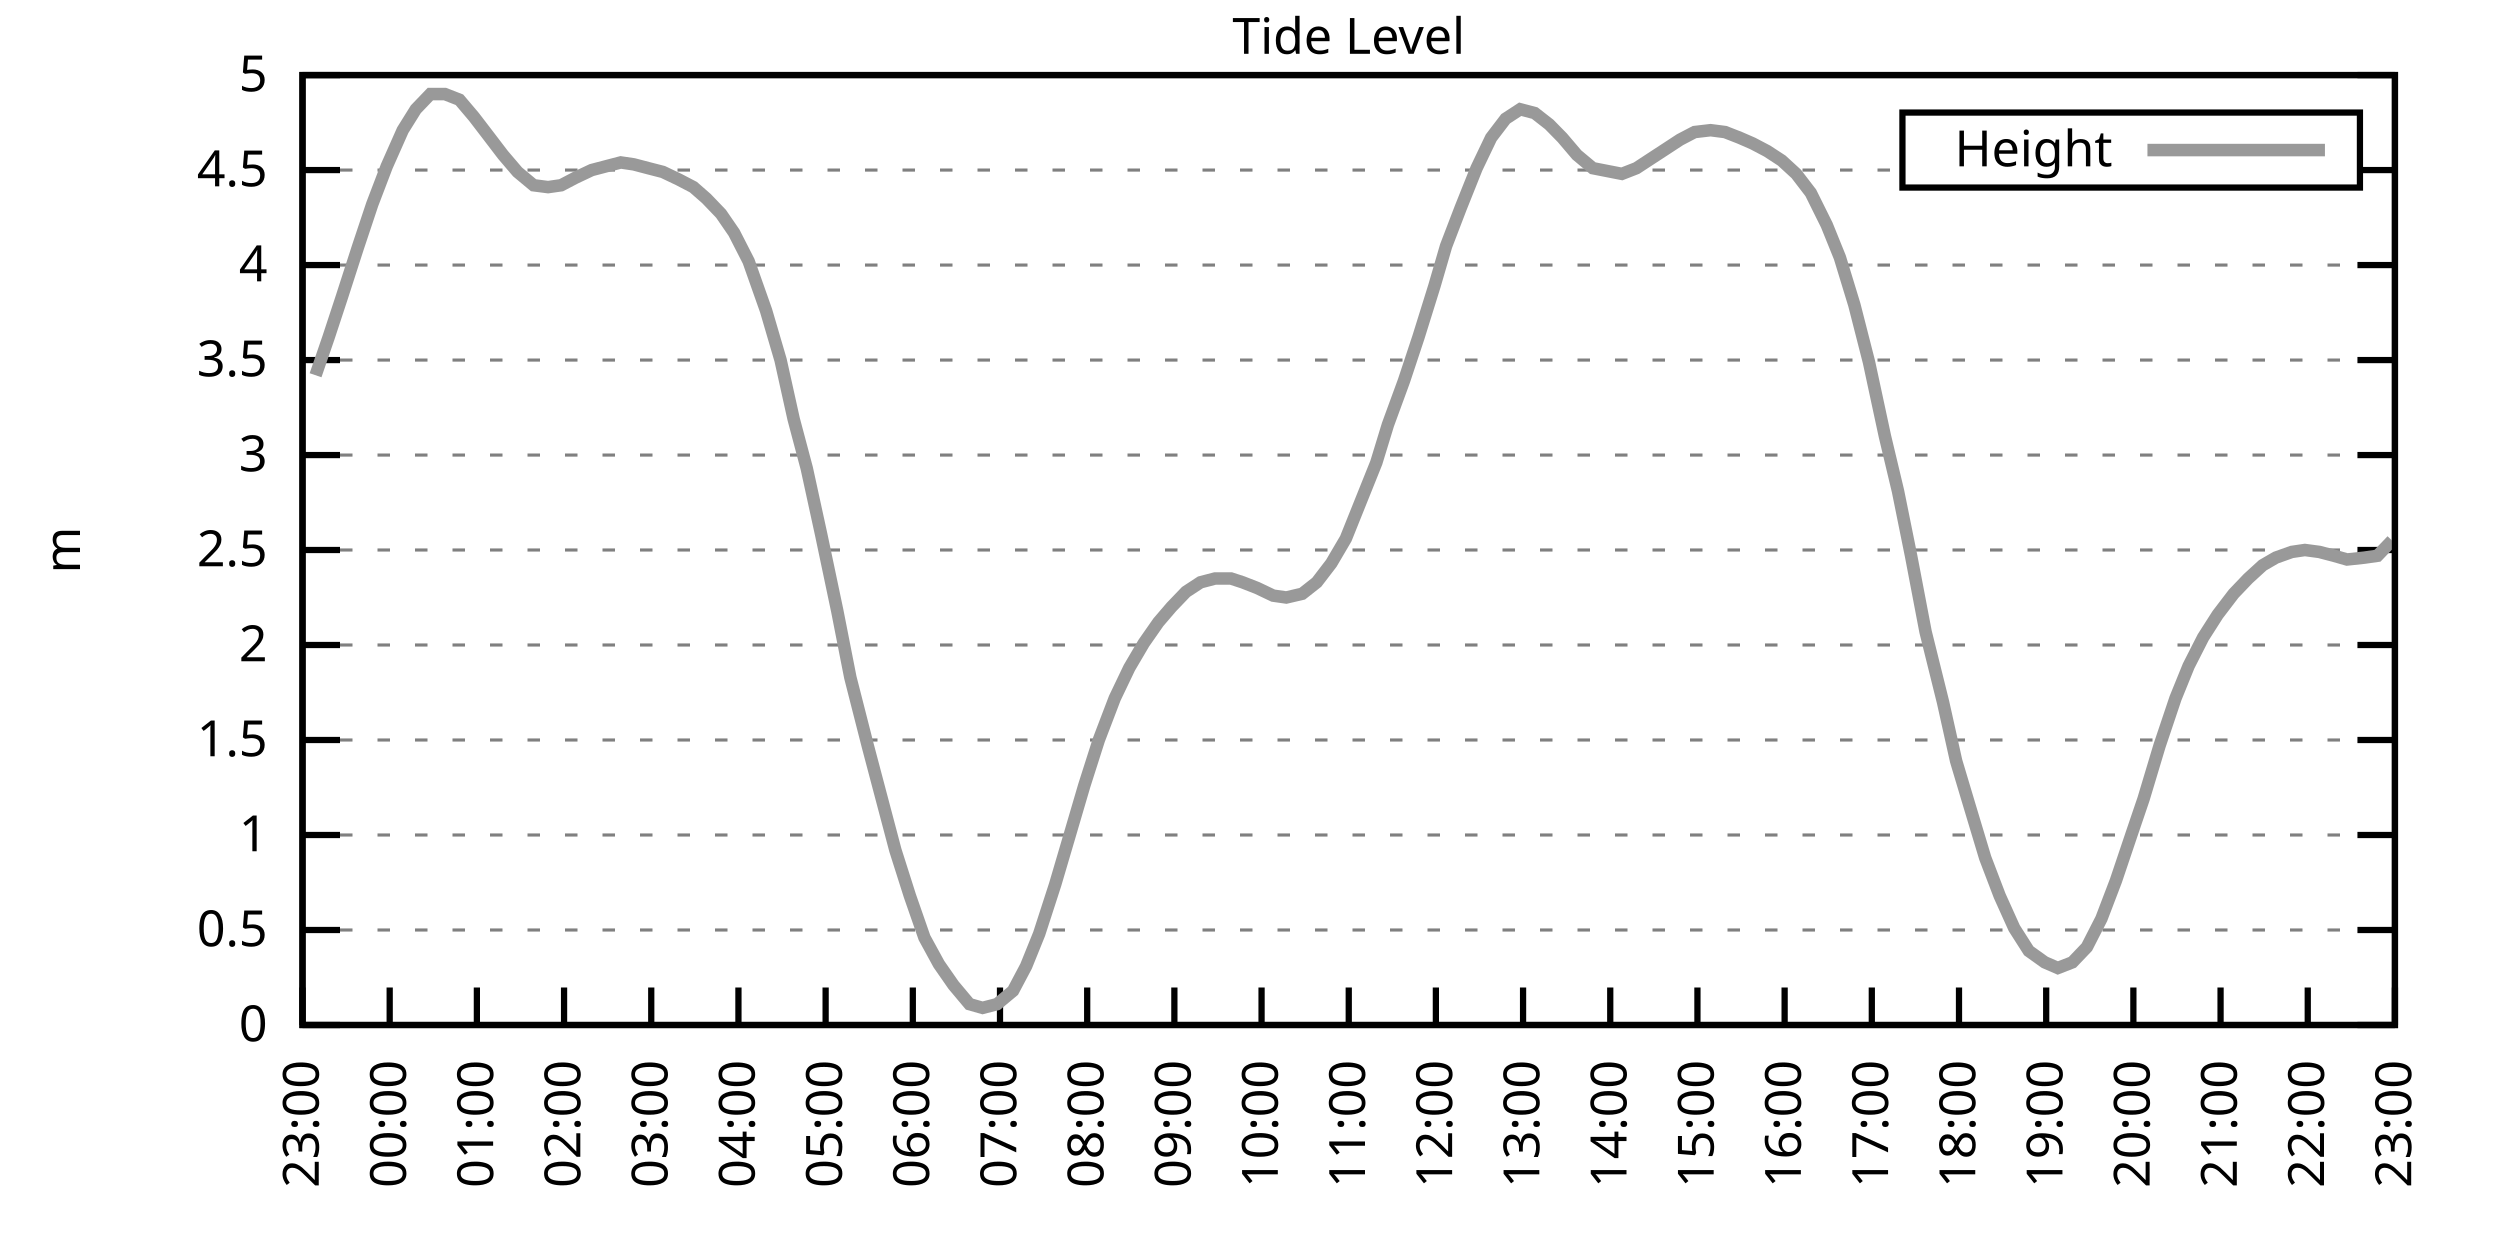
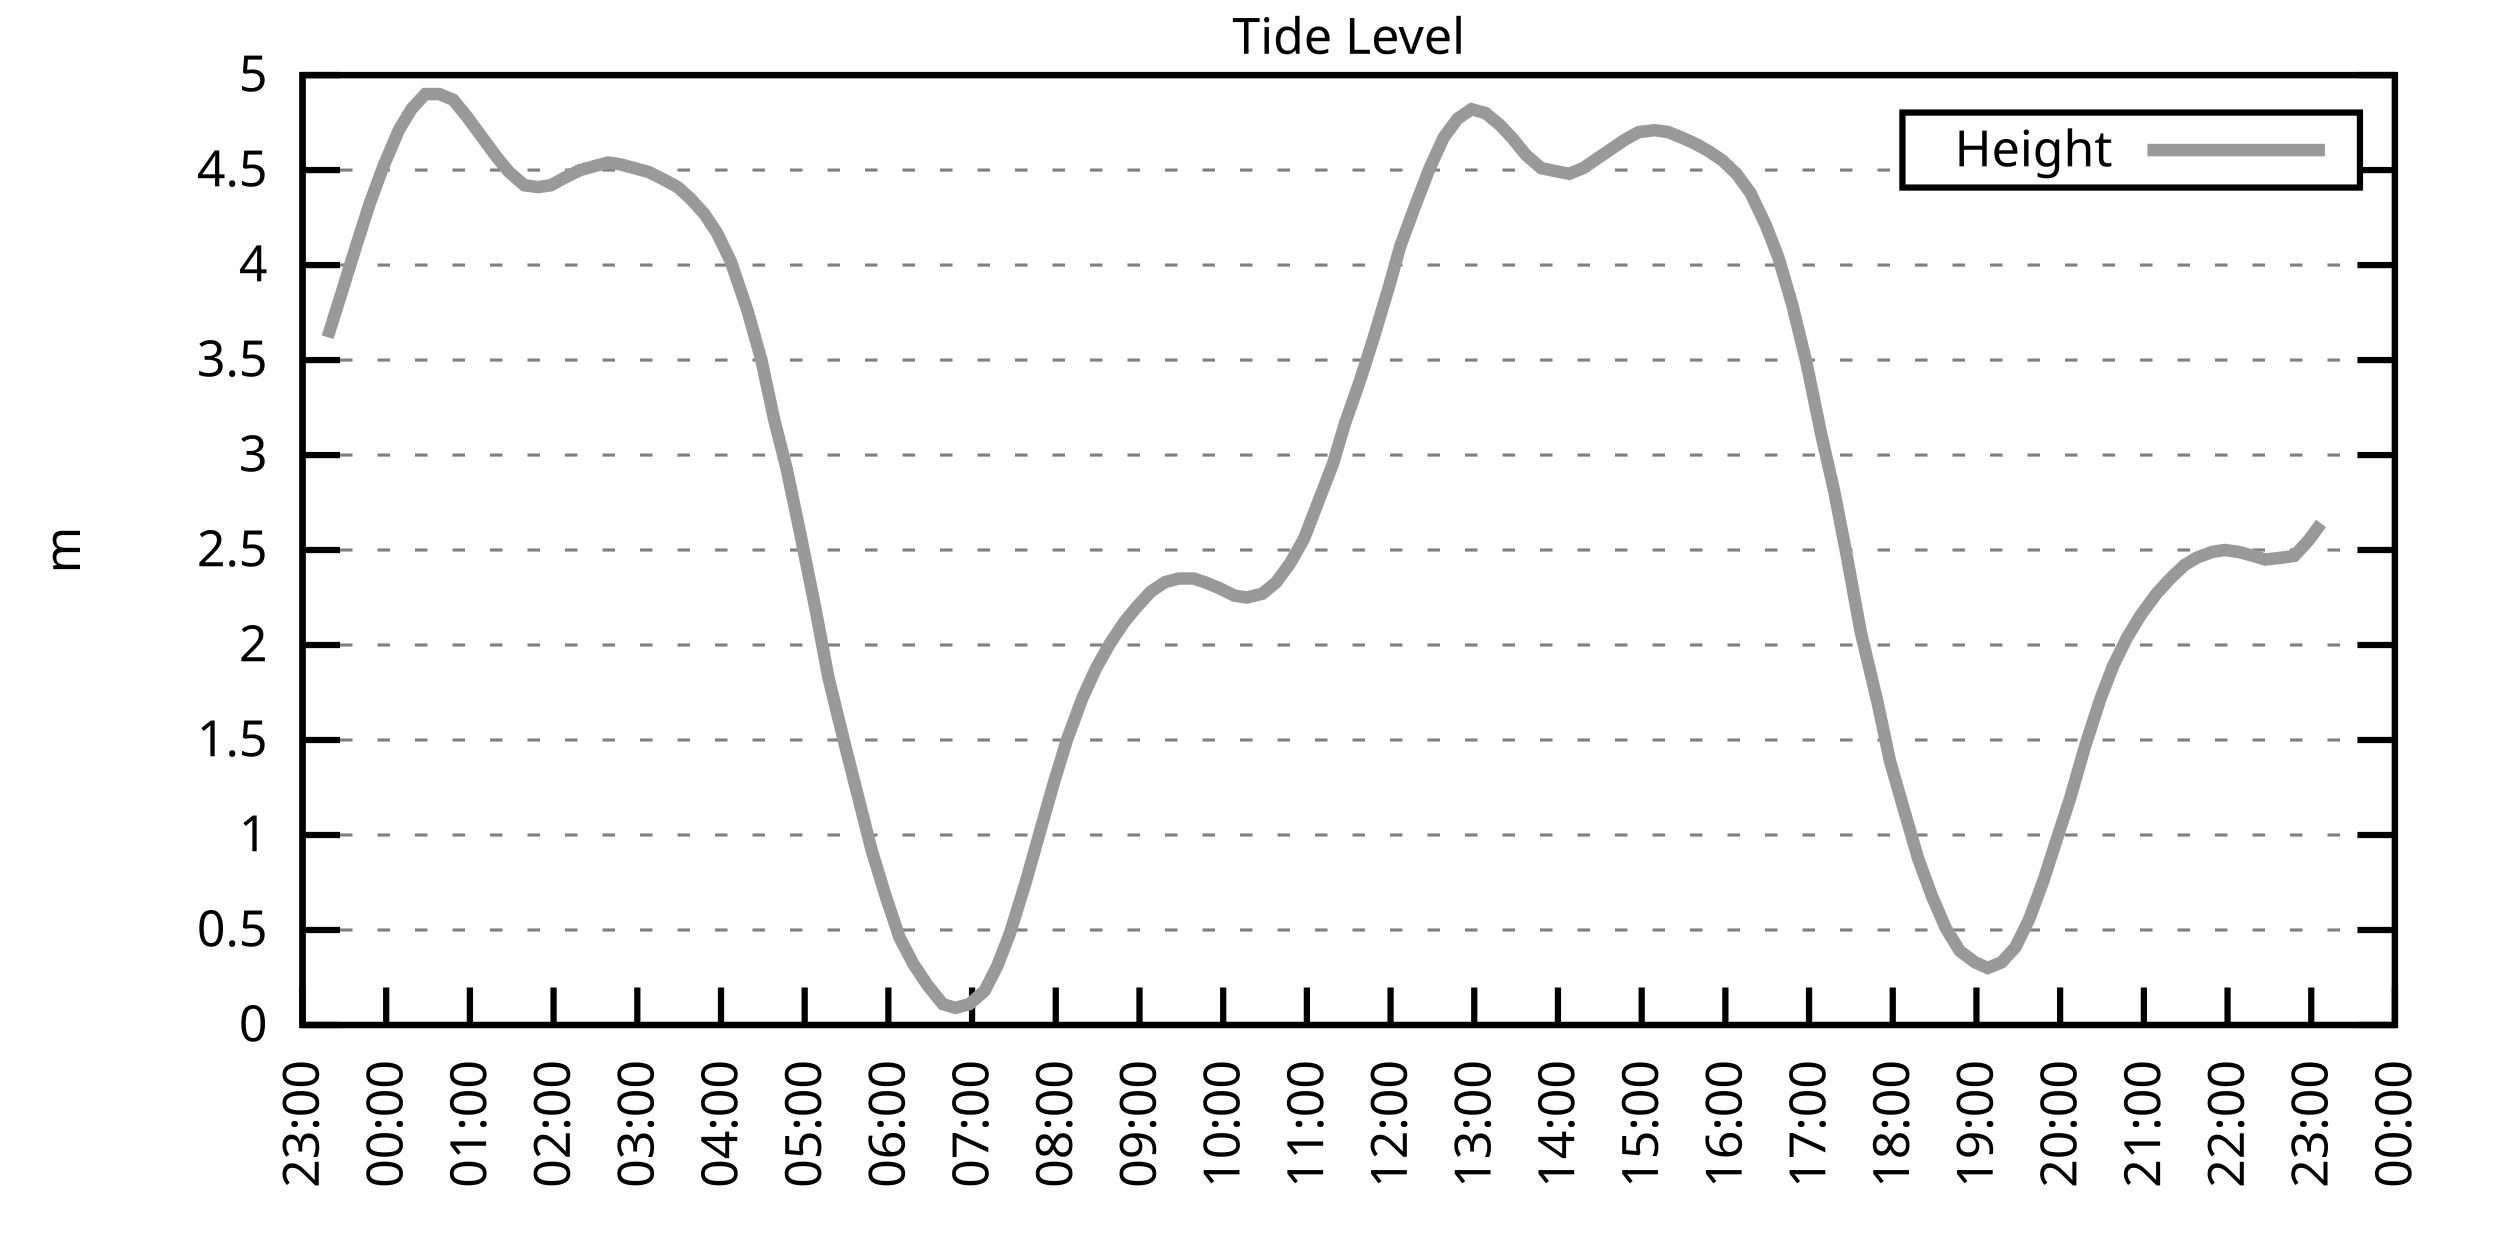
<svg xmlns="http://www.w3.org/2000/svg" xmlns:xlink="http://www.w3.org/1999/xlink" width="400" height="200" viewBox="0 0 400 200">
  <g id="gnuplot_canvas">
    <rect x="0" y="0" width="400" height="200" fill="none" />
    <defs>
      <circle id="gpDot" r="0.5" stroke-width="0.5" stroke="currentColor" />
      <path id="gpPt0" stroke-width="0.333" stroke="currentColor" d="M-1,0 h2 M0,-1 v2" />
      <path id="gpPt1" stroke-width="0.333" stroke="currentColor" d="M-1,-1 L1,1 M1,-1 L-1,1" />
      <path id="gpPt2" stroke-width="0.333" stroke="currentColor" d="M-1,0 L1,0 M0,-1 L0,1 M-1,-1 L1,1 M-1,1 L1,-1" />
      <rect id="gpPt3" stroke-width="0.333" stroke="currentColor" x="-1" y="-1" width="2" height="2" />
      <rect id="gpPt4" stroke-width="0.333" stroke="currentColor" fill="currentColor" x="-1" y="-1" width="2" height="2" />
      <circle id="gpPt5" stroke-width="0.333" stroke="currentColor" cx="0" cy="0" r="1" />
      <use xlink:href="#gpPt5" id="gpPt6" fill="currentColor" stroke="none" />
      <path id="gpPt7" stroke-width="0.333" stroke="currentColor" d="M0,-1.33 L-1.33,0.67 L1.33,0.67 z" />
      <use xlink:href="#gpPt7" id="gpPt8" fill="currentColor" stroke="none" />
      <use xlink:href="#gpPt7" id="gpPt9" stroke="currentColor" transform="rotate(180)" />
      <use xlink:href="#gpPt9" id="gpPt10" fill="currentColor" stroke="none" />
      <use xlink:href="#gpPt3" id="gpPt11" stroke="currentColor" transform="rotate(45)" />
      <use xlink:href="#gpPt11" id="gpPt12" fill="currentColor" stroke="none" />
      <path id="gpPt13" stroke-width="0.333" stroke="currentColor" d="M0,1.330 L1.265,0.411 L0.782,-1.067 L-0.782,-1.076 L-1.265,0.411 z" />
      <use xlink:href="#gpPt13" id="gpPt14" fill="currentColor" stroke="none" />
      <filter id="textbox" filterUnits="objectBoundingBox" x="0" y="0" height="1" width="1">
        <feFlood flood-color="white" flood-opacity="1" result="bgnd" />
        <feComposite in="SourceGraphic" in2="bgnd" operator="atop" />
      </filter>
      <filter id="greybox" filterUnits="objectBoundingBox" x="0" y="0" height="1" width="1">
        <feFlood flood-color="lightgrey" flood-opacity="1" result="grey" />
        <feComposite in="SourceGraphic" in2="grey" operator="atop" />
      </filter>
    </defs>
    <g fill="none" color="white" stroke="currentColor" stroke-width="1.00" stroke-linecap="butt" stroke-linejoin="miter">
</g>
    <g fill="none" color="black" stroke="currentColor" stroke-width="1.00" stroke-linecap="butt" stroke-linejoin="miter">
      <g stroke="none" shape-rendering="crispEdges">
        <polygon fill="rgb(255, 255, 255)" points="48.40,164.00 383.18,164.00 383.18,12.02 48.40,12.02 " />
      </g>
    </g>
    <g fill="none" color="black" stroke="currentColor" stroke-width="1.00" stroke-linecap="butt" stroke-linejoin="miter">
</g>
    <g fill="none" color="black" stroke="black" stroke-width="0.50" stroke-linecap="butt" stroke-linejoin="miter">
</g>
    <g fill="none" color="gray" stroke="currentColor" stroke-width="0.50" stroke-linecap="butt" stroke-linejoin="miter">
      <path stroke="gray" stroke-dasharray="2,4" class="gridline" d="M48.40,164.00 L383.19,164.00  " />
    </g>
    <g fill="none" color="gray" stroke="gray" stroke-width="1.00" stroke-linecap="butt" stroke-linejoin="miter">
</g>
    <g fill="none" color="black" stroke="currentColor" stroke-width="1.00" stroke-linecap="butt" stroke-linejoin="miter">
      <path stroke="black" d="M48.40,164.00 L54.40,164.00 M383.19,164.00 L377.19,164.00  " />
      <g transform="translate(42.80,166.60)" stroke="none" fill="black" font-family="Sans" font-size="8.00" text-anchor="end">
        <text>
          <tspan font-family="Sans"> 0</tspan>
        </text>
      </g>
    </g>
    <g fill="none" color="black" stroke="currentColor" stroke-width="1.00" stroke-linecap="butt" stroke-linejoin="miter">
</g>
    <g fill="none" color="black" stroke="black" stroke-width="0.50" stroke-linecap="butt" stroke-linejoin="miter">
</g>
    <g fill="none" color="gray" stroke="currentColor" stroke-width="0.50" stroke-linecap="butt" stroke-linejoin="miter">
      <path stroke="gray" stroke-dasharray="2,4" class="gridline" d="M48.40,148.80 L383.19,148.80  " />
    </g>
    <g fill="none" color="gray" stroke="gray" stroke-width="1.00" stroke-linecap="butt" stroke-linejoin="miter">
</g>
    <g fill="none" color="black" stroke="currentColor" stroke-width="1.00" stroke-linecap="butt" stroke-linejoin="miter">
      <path stroke="black" d="M48.40,148.80 L54.40,148.80 M383.19,148.80 L377.19,148.80  " />
      <g transform="translate(42.80,151.40)" stroke="none" fill="black" font-family="Sans" font-size="8.00" text-anchor="end">
        <text>
          <tspan font-family="Sans"> 0.5</tspan>
        </text>
      </g>
    </g>
    <g fill="none" color="black" stroke="currentColor" stroke-width="1.00" stroke-linecap="butt" stroke-linejoin="miter">
</g>
    <g fill="none" color="black" stroke="black" stroke-width="0.50" stroke-linecap="butt" stroke-linejoin="miter">
</g>
    <g fill="none" color="gray" stroke="currentColor" stroke-width="0.50" stroke-linecap="butt" stroke-linejoin="miter">
      <path stroke="gray" stroke-dasharray="2,4" class="gridline" d="M48.40,133.60 L383.19,133.60  " />
    </g>
    <g fill="none" color="gray" stroke="gray" stroke-width="1.00" stroke-linecap="butt" stroke-linejoin="miter">
</g>
    <g fill="none" color="black" stroke="currentColor" stroke-width="1.00" stroke-linecap="butt" stroke-linejoin="miter">
      <path stroke="black" d="M48.40,133.60 L54.40,133.60 M383.19,133.60 L377.19,133.60  " />
      <g transform="translate(42.80,136.20)" stroke="none" fill="black" font-family="Sans" font-size="8.00" text-anchor="end">
        <text>
          <tspan font-family="Sans"> 1</tspan>
        </text>
      </g>
    </g>
    <g fill="none" color="black" stroke="currentColor" stroke-width="1.00" stroke-linecap="butt" stroke-linejoin="miter">
</g>
    <g fill="none" color="black" stroke="black" stroke-width="0.50" stroke-linecap="butt" stroke-linejoin="miter">
</g>
    <g fill="none" color="gray" stroke="currentColor" stroke-width="0.50" stroke-linecap="butt" stroke-linejoin="miter">
      <path stroke="gray" stroke-dasharray="2,4" class="gridline" d="M48.40,118.40 L383.19,118.40  " />
    </g>
    <g fill="none" color="gray" stroke="gray" stroke-width="1.00" stroke-linecap="butt" stroke-linejoin="miter">
</g>
    <g fill="none" color="black" stroke="currentColor" stroke-width="1.00" stroke-linecap="butt" stroke-linejoin="miter">
      <path stroke="black" d="M48.40,118.40 L54.40,118.40 M383.19,118.40 L377.19,118.40  " />
      <g transform="translate(42.80,121.00)" stroke="none" fill="black" font-family="Sans" font-size="8.00" text-anchor="end">
        <text>
          <tspan font-family="Sans"> 1.5</tspan>
        </text>
      </g>
    </g>
    <g fill="none" color="black" stroke="currentColor" stroke-width="1.00" stroke-linecap="butt" stroke-linejoin="miter">
</g>
    <g fill="none" color="black" stroke="black" stroke-width="0.50" stroke-linecap="butt" stroke-linejoin="miter">
</g>
    <g fill="none" color="gray" stroke="currentColor" stroke-width="0.50" stroke-linecap="butt" stroke-linejoin="miter">
      <path stroke="gray" stroke-dasharray="2,4" class="gridline" d="M48.40,103.20 L383.19,103.20  " />
    </g>
    <g fill="none" color="gray" stroke="gray" stroke-width="1.00" stroke-linecap="butt" stroke-linejoin="miter">
</g>
    <g fill="none" color="black" stroke="currentColor" stroke-width="1.00" stroke-linecap="butt" stroke-linejoin="miter">
      <path stroke="black" d="M48.40,103.20 L54.40,103.20 M383.19,103.20 L377.19,103.20  " />
      <g transform="translate(42.80,105.80)" stroke="none" fill="black" font-family="Sans" font-size="8.00" text-anchor="end">
        <text>
          <tspan font-family="Sans"> 2</tspan>
        </text>
      </g>
    </g>
    <g fill="none" color="black" stroke="currentColor" stroke-width="1.00" stroke-linecap="butt" stroke-linejoin="miter">
</g>
    <g fill="none" color="black" stroke="black" stroke-width="0.50" stroke-linecap="butt" stroke-linejoin="miter">
</g>
    <g fill="none" color="gray" stroke="currentColor" stroke-width="0.50" stroke-linecap="butt" stroke-linejoin="miter">
      <path stroke="gray" stroke-dasharray="2,4" class="gridline" d="M48.40,88.00 L383.19,88.00  " />
    </g>
    <g fill="none" color="gray" stroke="gray" stroke-width="1.00" stroke-linecap="butt" stroke-linejoin="miter">
</g>
    <g fill="none" color="black" stroke="currentColor" stroke-width="1.00" stroke-linecap="butt" stroke-linejoin="miter">
      <path stroke="black" d="M48.40,88.00 L54.40,88.00 M383.19,88.00 L377.19,88.00  " />
      <g transform="translate(42.80,90.60)" stroke="none" fill="black" font-family="Sans" font-size="8.00" text-anchor="end">
        <text>
          <tspan font-family="Sans"> 2.5</tspan>
        </text>
      </g>
    </g>
    <g fill="none" color="black" stroke="currentColor" stroke-width="1.00" stroke-linecap="butt" stroke-linejoin="miter">
</g>
    <g fill="none" color="black" stroke="black" stroke-width="0.50" stroke-linecap="butt" stroke-linejoin="miter">
</g>
    <g fill="none" color="gray" stroke="currentColor" stroke-width="0.50" stroke-linecap="butt" stroke-linejoin="miter">
      <path stroke="gray" stroke-dasharray="2,4" class="gridline" d="M48.40,72.81 L383.19,72.81  " />
    </g>
    <g fill="none" color="gray" stroke="gray" stroke-width="1.00" stroke-linecap="butt" stroke-linejoin="miter">
</g>
    <g fill="none" color="black" stroke="currentColor" stroke-width="1.00" stroke-linecap="butt" stroke-linejoin="miter">
      <path stroke="black" d="M48.40,72.81 L54.40,72.81 M383.19,72.81 L377.19,72.81  " />
      <g transform="translate(42.80,75.41)" stroke="none" fill="black" font-family="Sans" font-size="8.00" text-anchor="end">
        <text>
          <tspan font-family="Sans"> 3</tspan>
        </text>
      </g>
    </g>
    <g fill="none" color="black" stroke="currentColor" stroke-width="1.00" stroke-linecap="butt" stroke-linejoin="miter">
</g>
    <g fill="none" color="black" stroke="black" stroke-width="0.50" stroke-linecap="butt" stroke-linejoin="miter">
</g>
    <g fill="none" color="gray" stroke="currentColor" stroke-width="0.50" stroke-linecap="butt" stroke-linejoin="miter">
      <path stroke="gray" stroke-dasharray="2,4" class="gridline" d="M48.40,57.61 L383.19,57.61  " />
    </g>
    <g fill="none" color="gray" stroke="gray" stroke-width="1.00" stroke-linecap="butt" stroke-linejoin="miter">
</g>
    <g fill="none" color="black" stroke="currentColor" stroke-width="1.00" stroke-linecap="butt" stroke-linejoin="miter">
      <path stroke="black" d="M48.40,57.61 L54.40,57.61 M383.19,57.61 L377.19,57.61  " />
      <g transform="translate(42.80,60.21)" stroke="none" fill="black" font-family="Sans" font-size="8.00" text-anchor="end">
        <text>
          <tspan font-family="Sans"> 3.5</tspan>
        </text>
      </g>
    </g>
    <g fill="none" color="black" stroke="currentColor" stroke-width="1.00" stroke-linecap="butt" stroke-linejoin="miter">
</g>
    <g fill="none" color="black" stroke="black" stroke-width="0.50" stroke-linecap="butt" stroke-linejoin="miter">
</g>
    <g fill="none" color="gray" stroke="currentColor" stroke-width="0.50" stroke-linecap="butt" stroke-linejoin="miter">
      <path stroke="gray" stroke-dasharray="2,4" class="gridline" d="M48.40,42.41 L383.19,42.41  " />
    </g>
    <g fill="none" color="gray" stroke="gray" stroke-width="1.00" stroke-linecap="butt" stroke-linejoin="miter">
</g>
    <g fill="none" color="black" stroke="currentColor" stroke-width="1.00" stroke-linecap="butt" stroke-linejoin="miter">
      <path stroke="black" d="M48.40,42.41 L54.40,42.41 M383.19,42.41 L377.19,42.41  " />
      <g transform="translate(42.80,45.01)" stroke="none" fill="black" font-family="Sans" font-size="8.00" text-anchor="end">
        <text>
          <tspan font-family="Sans"> 4</tspan>
        </text>
      </g>
    </g>
    <g fill="none" color="black" stroke="currentColor" stroke-width="1.00" stroke-linecap="butt" stroke-linejoin="miter">
</g>
    <g fill="none" color="black" stroke="black" stroke-width="0.50" stroke-linecap="butt" stroke-linejoin="miter">
</g>
    <g fill="none" color="gray" stroke="currentColor" stroke-width="0.50" stroke-linecap="butt" stroke-linejoin="miter">
      <path stroke="gray" stroke-dasharray="2,4" class="gridline" d="M48.40,27.21 L304.39,27.21 M377.59,27.21 L383.19,27.21  " />
    </g>
    <g fill="none" color="gray" stroke="gray" stroke-width="1.00" stroke-linecap="butt" stroke-linejoin="miter">
</g>
    <g fill="none" color="black" stroke="currentColor" stroke-width="1.00" stroke-linecap="butt" stroke-linejoin="miter">
      <path stroke="black" d="M48.40,27.21 L54.40,27.21 M383.19,27.21 L377.19,27.21  " />
      <g transform="translate(42.80,29.81)" stroke="none" fill="black" font-family="Sans" font-size="8.00" text-anchor="end">
        <text>
          <tspan font-family="Sans"> 4.5</tspan>
        </text>
      </g>
    </g>
    <g fill="none" color="black" stroke="currentColor" stroke-width="1.00" stroke-linecap="butt" stroke-linejoin="miter">
</g>
    <g fill="none" color="black" stroke="black" stroke-width="0.50" stroke-linecap="butt" stroke-linejoin="miter">
</g>
    <g fill="none" color="gray" stroke="currentColor" stroke-width="0.50" stroke-linecap="butt" stroke-linejoin="miter">
      <path stroke="gray" stroke-dasharray="2,4" class="gridline" d="M48.40,12.01 L383.19,12.01  " />
    </g>
    <g fill="none" color="gray" stroke="gray" stroke-width="1.00" stroke-linecap="butt" stroke-linejoin="miter">
</g>
    <g fill="none" color="black" stroke="currentColor" stroke-width="1.00" stroke-linecap="butt" stroke-linejoin="miter">
      <path stroke="black" d="M48.40,12.01 L54.40,12.01 M383.19,12.01 L377.19,12.01  " />
      <g transform="translate(42.80,14.61)" stroke="none" fill="black" font-family="Sans" font-size="8.00" text-anchor="end">
        <text>
          <tspan font-family="Sans"> 5</tspan>
        </text>
      </g>
    </g>
    <g fill="none" color="black" stroke="currentColor" stroke-width="1.00" stroke-linecap="butt" stroke-linejoin="miter">
      <path stroke="black" d="M48.40,164.00 L48.40,158.00  " />
      <g transform="translate(51.00,169.60) rotate(270.00)" stroke="none" fill="black" font-family="Sans" font-size="8.00" text-anchor="end">
        <text>
          <tspan font-family="Sans">23:00</tspan>
        </text>
      </g>
    </g>
    <g fill="none" color="black" stroke="currentColor" stroke-width="1.00" stroke-linecap="butt" stroke-linejoin="miter">
-       <path stroke="black" d="M62.35,164.00 L62.35,158.00  " />
-       <g transform="translate(64.95,169.60) rotate(270.00)" stroke="none" fill="black" font-family="Sans" font-size="8.00" text-anchor="end">
+       <path stroke="black" d="M61.79,164.00 L61.79,158.00  " />
+       <g transform="translate(64.39,169.60) rotate(270.00)" stroke="none" fill="black" font-family="Sans" font-size="8.00" text-anchor="end">
        <text>
          <tspan font-family="Sans">00:00</tspan>
        </text>
      </g>
    </g>
    <g fill="none" color="black" stroke="currentColor" stroke-width="1.00" stroke-linecap="butt" stroke-linejoin="miter">
-       <path stroke="black" d="M76.30,164.00 L76.30,158.00  " />
-       <g transform="translate(78.90,169.60) rotate(270.00)" stroke="none" fill="black" font-family="Sans" font-size="8.00" text-anchor="end">
+       <path stroke="black" d="M75.18,164.00 L75.18,158.00  " />
+       <g transform="translate(77.78,169.60) rotate(270.00)" stroke="none" fill="black" font-family="Sans" font-size="8.00" text-anchor="end">
        <text>
          <tspan font-family="Sans">01:00</tspan>
        </text>
      </g>
    </g>
    <g fill="none" color="black" stroke="currentColor" stroke-width="1.00" stroke-linecap="butt" stroke-linejoin="miter">
-       <path stroke="black" d="M90.25,164.00 L90.25,158.00  " />
-       <g transform="translate(92.85,169.60) rotate(270.00)" stroke="none" fill="black" font-family="Sans" font-size="8.00" text-anchor="end">
+       <path stroke="black" d="M88.57,164.00 L88.57,158.00  " />
+       <g transform="translate(91.17,169.60) rotate(270.00)" stroke="none" fill="black" font-family="Sans" font-size="8.00" text-anchor="end">
        <text>
          <tspan font-family="Sans">02:00</tspan>
        </text>
      </g>
    </g>
    <g fill="none" color="black" stroke="currentColor" stroke-width="1.00" stroke-linecap="butt" stroke-linejoin="miter">
-       <path stroke="black" d="M104.20,164.00 L104.20,158.00  " />
-       <g transform="translate(106.80,169.60) rotate(270.00)" stroke="none" fill="black" font-family="Sans" font-size="8.00" text-anchor="end">
+       <path stroke="black" d="M101.97,164.00 L101.97,158.00  " />
+       <g transform="translate(104.57,169.60) rotate(270.00)" stroke="none" fill="black" font-family="Sans" font-size="8.00" text-anchor="end">
        <text>
          <tspan font-family="Sans">03:00</tspan>
        </text>
      </g>
    </g>
    <g fill="none" color="black" stroke="currentColor" stroke-width="1.00" stroke-linecap="butt" stroke-linejoin="miter">
-       <path stroke="black" d="M118.15,164.00 L118.15,158.00  " />
-       <g transform="translate(120.75,169.60) rotate(270.00)" stroke="none" fill="black" font-family="Sans" font-size="8.00" text-anchor="end">
+       <path stroke="black" d="M115.36,164.00 L115.36,158.00  " />
+       <g transform="translate(117.96,169.60) rotate(270.00)" stroke="none" fill="black" font-family="Sans" font-size="8.00" text-anchor="end">
        <text>
          <tspan font-family="Sans">04:00</tspan>
        </text>
      </g>
    </g>
    <g fill="none" color="black" stroke="currentColor" stroke-width="1.00" stroke-linecap="butt" stroke-linejoin="miter">
-       <path stroke="black" d="M132.10,164.00 L132.10,158.00  " />
-       <g transform="translate(134.70,169.60) rotate(270.00)" stroke="none" fill="black" font-family="Sans" font-size="8.00" text-anchor="end">
+       <path stroke="black" d="M128.75,164.00 L128.75,158.00  " />
+       <g transform="translate(131.35,169.60) rotate(270.00)" stroke="none" fill="black" font-family="Sans" font-size="8.00" text-anchor="end">
        <text>
          <tspan font-family="Sans">05:00</tspan>
        </text>
      </g>
    </g>
    <g fill="none" color="black" stroke="currentColor" stroke-width="1.00" stroke-linecap="butt" stroke-linejoin="miter">
-       <path stroke="black" d="M146.05,164.00 L146.05,158.00  " />
-       <g transform="translate(148.65,169.60) rotate(270.00)" stroke="none" fill="black" font-family="Sans" font-size="8.00" text-anchor="end">
+       <path stroke="black" d="M142.14,164.00 L142.14,158.00  " />
+       <g transform="translate(144.74,169.60) rotate(270.00)" stroke="none" fill="black" font-family="Sans" font-size="8.00" text-anchor="end">
        <text>
          <tspan font-family="Sans">06:00</tspan>
        </text>
      </g>
    </g>
    <g fill="none" color="black" stroke="currentColor" stroke-width="1.00" stroke-linecap="butt" stroke-linejoin="miter">
-       <path stroke="black" d="M160.00,164.00 L160.00,158.00  " />
-       <g transform="translate(162.60,169.60) rotate(270.00)" stroke="none" fill="black" font-family="Sans" font-size="8.00" text-anchor="end">
+       <path stroke="black" d="M155.53,164.00 L155.53,158.00  " />
+       <g transform="translate(158.13,169.60) rotate(270.00)" stroke="none" fill="black" font-family="Sans" font-size="8.00" text-anchor="end">
        <text>
          <tspan font-family="Sans">07:00</tspan>
        </text>
      </g>
    </g>
    <g fill="none" color="black" stroke="currentColor" stroke-width="1.00" stroke-linecap="butt" stroke-linejoin="miter">
-       <path stroke="black" d="M173.95,164.00 L173.95,158.00  " />
-       <g transform="translate(176.55,169.60) rotate(270.00)" stroke="none" fill="black" font-family="Sans" font-size="8.00" text-anchor="end">
+       <path stroke="black" d="M168.92,164.00 L168.92,158.00  " />
+       <g transform="translate(171.52,169.60) rotate(270.00)" stroke="none" fill="black" font-family="Sans" font-size="8.00" text-anchor="end">
        <text>
          <tspan font-family="Sans">08:00</tspan>
        </text>
      </g>
    </g>
    <g fill="none" color="black" stroke="currentColor" stroke-width="1.00" stroke-linecap="butt" stroke-linejoin="miter">
-       <path stroke="black" d="M187.90,164.00 L187.90,158.00  " />
-       <g transform="translate(190.50,169.60) rotate(270.00)" stroke="none" fill="black" font-family="Sans" font-size="8.00" text-anchor="end">
+       <path stroke="black" d="M182.32,164.00 L182.32,158.00  " />
+       <g transform="translate(184.92,169.60) rotate(270.00)" stroke="none" fill="black" font-family="Sans" font-size="8.00" text-anchor="end">
        <text>
          <tspan font-family="Sans">09:00</tspan>
        </text>
      </g>
    </g>
    <g fill="none" color="black" stroke="currentColor" stroke-width="1.00" stroke-linecap="butt" stroke-linejoin="miter">
-       <path stroke="black" d="M201.85,164.00 L201.85,158.00  " />
-       <g transform="translate(204.45,169.60) rotate(270.00)" stroke="none" fill="black" font-family="Sans" font-size="8.00" text-anchor="end">
+       <path stroke="black" d="M195.71,164.00 L195.71,158.00  " />
+       <g transform="translate(198.31,169.60) rotate(270.00)" stroke="none" fill="black" font-family="Sans" font-size="8.00" text-anchor="end">
        <text>
          <tspan font-family="Sans">10:00</tspan>
        </text>
      </g>
    </g>
    <g fill="none" color="black" stroke="currentColor" stroke-width="1.00" stroke-linecap="butt" stroke-linejoin="miter">
-       <path stroke="black" d="M215.80,164.00 L215.80,158.00  " />
-       <g transform="translate(218.40,169.60) rotate(270.00)" stroke="none" fill="black" font-family="Sans" font-size="8.00" text-anchor="end">
+       <path stroke="black" d="M209.10,164.00 L209.10,158.00  " />
+       <g transform="translate(211.70,169.60) rotate(270.00)" stroke="none" fill="black" font-family="Sans" font-size="8.00" text-anchor="end">
        <text>
          <tspan font-family="Sans">11:00</tspan>
        </text>
      </g>
    </g>
    <g fill="none" color="black" stroke="currentColor" stroke-width="1.00" stroke-linecap="butt" stroke-linejoin="miter">
-       <path stroke="black" d="M229.74,164.00 L229.74,158.00  " />
-       <g transform="translate(232.34,169.60) rotate(270.00)" stroke="none" fill="black" font-family="Sans" font-size="8.00" text-anchor="end">
+       <path stroke="black" d="M222.49,164.00 L222.49,158.00  " />
+       <g transform="translate(225.09,169.60) rotate(270.00)" stroke="none" fill="black" font-family="Sans" font-size="8.00" text-anchor="end">
        <text>
          <tspan font-family="Sans">12:00</tspan>
        </text>
      </g>
    </g>
    <g fill="none" color="black" stroke="currentColor" stroke-width="1.00" stroke-linecap="butt" stroke-linejoin="miter">
-       <path stroke="black" d="M243.69,164.00 L243.69,158.00  " />
-       <g transform="translate(246.29,169.60) rotate(270.00)" stroke="none" fill="black" font-family="Sans" font-size="8.00" text-anchor="end">
+       <path stroke="black" d="M235.88,164.00 L235.88,158.00  " />
+       <g transform="translate(238.48,169.60) rotate(270.00)" stroke="none" fill="black" font-family="Sans" font-size="8.00" text-anchor="end">
        <text>
          <tspan font-family="Sans">13:00</tspan>
        </text>
      </g>
    </g>
    <g fill="none" color="black" stroke="currentColor" stroke-width="1.00" stroke-linecap="butt" stroke-linejoin="miter">
-       <path stroke="black" d="M257.64,164.00 L257.64,158.00  " />
-       <g transform="translate(260.24,169.60) rotate(270.00)" stroke="none" fill="black" font-family="Sans" font-size="8.00" text-anchor="end">
+       <path stroke="black" d="M249.27,164.00 L249.27,158.00  " />
+       <g transform="translate(251.87,169.60) rotate(270.00)" stroke="none" fill="black" font-family="Sans" font-size="8.00" text-anchor="end">
        <text>
          <tspan font-family="Sans">14:00</tspan>
        </text>
      </g>
    </g>
    <g fill="none" color="black" stroke="currentColor" stroke-width="1.00" stroke-linecap="butt" stroke-linejoin="miter">
-       <path stroke="black" d="M271.59,164.00 L271.59,158.00  " />
-       <g transform="translate(274.19,169.60) rotate(270.00)" stroke="none" fill="black" font-family="Sans" font-size="8.00" text-anchor="end">
+       <path stroke="black" d="M262.67,164.00 L262.67,158.00  " />
+       <g transform="translate(265.27,169.60) rotate(270.00)" stroke="none" fill="black" font-family="Sans" font-size="8.00" text-anchor="end">
        <text>
          <tspan font-family="Sans">15:00</tspan>
        </text>
      </g>
    </g>
    <g fill="none" color="black" stroke="currentColor" stroke-width="1.00" stroke-linecap="butt" stroke-linejoin="miter">
-       <path stroke="black" d="M285.54,164.00 L285.54,158.00  " />
-       <g transform="translate(288.14,169.60) rotate(270.00)" stroke="none" fill="black" font-family="Sans" font-size="8.00" text-anchor="end">
+       <path stroke="black" d="M276.06,164.00 L276.06,158.00  " />
+       <g transform="translate(278.66,169.60) rotate(270.00)" stroke="none" fill="black" font-family="Sans" font-size="8.00" text-anchor="end">
        <text>
          <tspan font-family="Sans">16:00</tspan>
        </text>
      </g>
    </g>
    <g fill="none" color="black" stroke="currentColor" stroke-width="1.00" stroke-linecap="butt" stroke-linejoin="miter">
-       <path stroke="black" d="M299.49,164.00 L299.49,158.00  " />
-       <g transform="translate(302.09,169.60) rotate(270.00)" stroke="none" fill="black" font-family="Sans" font-size="8.00" text-anchor="end">
+       <path stroke="black" d="M289.45,164.00 L289.45,158.00  " />
+       <g transform="translate(292.05,169.60) rotate(270.00)" stroke="none" fill="black" font-family="Sans" font-size="8.00" text-anchor="end">
        <text>
          <tspan font-family="Sans">17:00</tspan>
        </text>
      </g>
    </g>
    <g fill="none" color="black" stroke="currentColor" stroke-width="1.00" stroke-linecap="butt" stroke-linejoin="miter">
-       <path stroke="black" d="M313.44,164.00 L313.44,158.00  " />
-       <g transform="translate(316.04,169.60) rotate(270.00)" stroke="none" fill="black" font-family="Sans" font-size="8.00" text-anchor="end">
+       <path stroke="black" d="M302.84,164.00 L302.84,158.00  " />
+       <g transform="translate(305.44,169.60) rotate(270.00)" stroke="none" fill="black" font-family="Sans" font-size="8.00" text-anchor="end">
        <text>
          <tspan font-family="Sans">18:00</tspan>
        </text>
      </g>
    </g>
    <g fill="none" color="black" stroke="currentColor" stroke-width="1.00" stroke-linecap="butt" stroke-linejoin="miter">
-       <path stroke="black" d="M327.39,164.00 L327.39,158.00  " />
-       <g transform="translate(329.99,169.60) rotate(270.00)" stroke="none" fill="black" font-family="Sans" font-size="8.00" text-anchor="end">
+       <path stroke="black" d="M316.23,164.00 L316.23,158.00  " />
+       <g transform="translate(318.83,169.60) rotate(270.00)" stroke="none" fill="black" font-family="Sans" font-size="8.00" text-anchor="end">
        <text>
          <tspan font-family="Sans">19:00</tspan>
        </text>
      </g>
    </g>
    <g fill="none" color="black" stroke="currentColor" stroke-width="1.00" stroke-linecap="butt" stroke-linejoin="miter">
-       <path stroke="black" d="M341.34,164.00 L341.34,158.00  " />
-       <g transform="translate(343.94,169.60) rotate(270.00)" stroke="none" fill="black" font-family="Sans" font-size="8.00" text-anchor="end">
+       <path stroke="black" d="M329.62,164.00 L329.62,158.00  " />
+       <g transform="translate(332.22,169.60) rotate(270.00)" stroke="none" fill="black" font-family="Sans" font-size="8.00" text-anchor="end">
        <text>
          <tspan font-family="Sans">20:00</tspan>
        </text>
      </g>
    </g>
    <g fill="none" color="black" stroke="currentColor" stroke-width="1.00" stroke-linecap="butt" stroke-linejoin="miter">
-       <path stroke="black" d="M355.29,164.00 L355.29,158.00  " />
-       <g transform="translate(357.89,169.60) rotate(270.00)" stroke="none" fill="black" font-family="Sans" font-size="8.00" text-anchor="end">
+       <path stroke="black" d="M343.02,164.00 L343.02,158.00  " />
+       <g transform="translate(345.62,169.60) rotate(270.00)" stroke="none" fill="black" font-family="Sans" font-size="8.00" text-anchor="end">
        <text>
          <tspan font-family="Sans">21:00</tspan>
        </text>
      </g>
    </g>
    <g fill="none" color="black" stroke="currentColor" stroke-width="1.00" stroke-linecap="butt" stroke-linejoin="miter">
-       <path stroke="black" d="M369.24,164.00 L369.24,158.00  " />
-       <g transform="translate(371.84,169.60) rotate(270.00)" stroke="none" fill="black" font-family="Sans" font-size="8.00" text-anchor="end">
+       <path stroke="black" d="M356.41,164.00 L356.41,158.00  " />
+       <g transform="translate(359.01,169.60) rotate(270.00)" stroke="none" fill="black" font-family="Sans" font-size="8.00" text-anchor="end">
        <text>
          <tspan font-family="Sans">22:00</tspan>
+         </text>
+       </g>
+     </g>
+     <g fill="none" color="black" stroke="currentColor" stroke-width="1.00" stroke-linecap="butt" stroke-linejoin="miter">
+       <path stroke="black" d="M369.80,164.00 L369.80,158.00  " />
+       <g transform="translate(372.40,169.60) rotate(270.00)" stroke="none" fill="black" font-family="Sans" font-size="8.00" text-anchor="end">
+         <text>
+           <tspan font-family="Sans">23:00</tspan>
        </text>
      </g>
    </g>
    <g fill="none" color="black" stroke="currentColor" stroke-width="1.00" stroke-linecap="butt" stroke-linejoin="miter">
      <path stroke="black" d="M383.19,164.00 L383.19,158.00  " />
      <g transform="translate(385.79,169.60) rotate(270.00)" stroke="none" fill="black" font-family="Sans" font-size="8.00" text-anchor="end">
        <text>
-           <tspan font-family="Sans">23:00</tspan>
+           <tspan font-family="Sans">00:00</tspan>
        </text>
      </g>
    </g>
    <g fill="none" color="black" stroke="currentColor" stroke-width="1.00" stroke-linecap="butt" stroke-linejoin="miter">
</g>
    <g fill="none" color="black" stroke="currentColor" stroke-width="1.00" stroke-linecap="butt" stroke-linejoin="miter">
      <path stroke="black" d="M48.40,12.01 L48.40,164.00 L383.19,164.00 L383.19,12.01 L48.40,12.01 Z  " />
    </g>
    <g fill="none" color="black" stroke="currentColor" stroke-width="1.00" stroke-linecap="butt" stroke-linejoin="miter">
</g>
    <g fill="none" color="black" stroke="currentColor" stroke-width="1.00" stroke-linecap="butt" stroke-linejoin="miter">
      <path stroke="black" d="M304.39,30.01 L304.39,18.01 L377.59,18.01 L377.59,30.01 L304.39,30.01 Z  " />
    </g>
    <g id="Tide_level_plot_1">
      <g fill="none" color="white" stroke="black" stroke-width="2.00" stroke-linecap="butt" stroke-linejoin="miter">
</g>
      <g fill="none" color="black" stroke="currentColor" stroke-width="2.00" stroke-linecap="butt" stroke-linejoin="miter">
        <g transform="translate(337.99,26.61)" stroke="none" fill="black" font-family="Sans" font-size="8.00" text-anchor="end">
          <text>
            <tspan font-family="Sans">Height</tspan>
          </text>
        </g>
      </g>
      <g fill="none" color="black" stroke="currentColor" stroke-width="2.00" stroke-linecap="butt" stroke-linejoin="miter">
-         <path stroke="rgb(153, 153, 153)" d="M343.59,24.01 L371.99,24.01 M50.49,60.04 L52.58,53.96 L54.68,47.58 L57.23,39.67 L59.56,32.68 L61.88,26.60   L64.44,20.83 L66.53,17.48 L68.86,15.05 L71.18,15.05 L73.51,15.96 L75.83,18.70 L78.16,21.74 L80.48,24.78   L82.81,27.51 L85.37,29.64 L87.69,29.94 L89.78,29.64 L92.11,28.42 L94.67,27.21 L96.99,26.60 L99.32,25.99   L101.41,26.30 L103.73,26.91 L106.06,27.51 L108.62,28.73 L110.94,29.94 L113.03,31.77 L115.36,34.20 L117.45,37.24   L119.78,41.80 L122.57,49.70 L124.89,57.61 L126.98,67.03 L129.08,74.93 L131.40,85.57 L133.96,97.73 L136.05,108.37   L138.84,119.31 L140.93,127.22 L143.26,136.03 L145.58,143.33 L147.91,150.02 L150.23,154.27 L152.56,157.62 L155.11,160.66   L157.21,161.26 L159.53,160.66 L162.09,158.53 L164.18,154.58 L166.27,149.41 L168.83,141.51 L171.16,133.60 L173.48,125.70   L175.81,118.40 L178.36,111.72 L180.69,106.85 L183.01,102.90 L185.34,99.56 L187.43,97.12 L189.76,94.69 L192.08,93.17   L194.41,92.56 L196.96,92.56 L198.82,93.17 L201.15,94.08 L203.71,95.30 L205.80,95.60 L208.36,95.00 L210.68,93.17   L213.01,90.13 L215.33,86.18 L217.89,79.80 L220.21,74.02 L222.07,67.94 L224.63,60.95 L226.95,53.96 L229.51,45.75   L231.37,39.37 L233.70,33.29 L236.25,26.91 L238.58,22.04 L240.90,19.00 L243.23,17.48 L245.55,18.09 L247.88,19.91   L249.97,22.04 L252.30,24.78 L254.85,26.91 L259.50,27.82 L261.83,26.91 L264.15,25.39 L266.48,23.87 L268.80,22.35   L271.13,21.13 L273.69,20.83 L276.01,21.13 L278.34,22.04 L280.43,22.95 L282.75,24.17 L285.08,25.69 L287.40,27.82   L289.73,30.86 L292.29,36.02 L294.38,41.19 L296.70,48.79 L299.03,57.91 L301.58,69.77 L303.68,78.58 L305.77,88.92   L308.09,101.08 L310.88,112.32 L312.98,121.75 L315.07,128.74 L317.63,137.25 L319.95,143.33 L322.28,148.50 L324.60,152.14   L327.16,153.97 L329.25,154.88 L331.58,153.97 L333.90,151.54 L336.23,146.98 L338.55,140.90 L341.11,133.30 L342.97,127.83   L345.53,119.31 L348.08,111.72 L350.18,106.55 L352.50,101.99 L354.83,98.34 L357.38,95.00 L359.71,92.56 L362.03,90.44   L364.13,89.22 L366.68,88.31 L368.78,88.00 L371.10,88.31 L373.43,88.92 L375.52,89.52 L378.31,89.22 L380.40,88.92   L382.73,86.49  " />
+         <path stroke="rgb(153, 153, 153)" d="M343.59,24.01 L371.99,24.01 M52.42,53.96 L54.43,47.58 L56.88,39.67 L59.11,32.68 L61.35,26.60 L63.80,20.83   L65.81,17.48 L68.04,15.05 L70.27,15.05 L72.50,15.96 L74.74,18.70 L76.97,21.74 L79.20,24.78 L81.43,27.51   L83.89,29.64 L86.12,29.94 L88.13,29.64 L90.36,28.42 L92.82,27.21 L95.05,26.60 L97.28,25.99 L99.29,26.30   L101.52,26.91 L103.75,27.51 L106.21,28.73 L108.44,29.94 L110.45,31.77 L112.68,34.20 L114.69,37.24 L116.92,41.80   L119.60,49.70 L121.83,57.61 L123.84,67.03 L125.85,74.93 L128.08,85.57 L130.54,97.73 L132.54,108.37 L135.22,119.31   L137.23,127.22 L139.46,136.03 L141.69,143.33 L143.93,150.02 L146.16,154.27 L148.39,157.62 L150.85,160.66 L152.85,161.26   L155.09,160.66 L157.54,158.53 L159.55,154.58 L161.56,149.41 L164.01,141.51 L166.25,133.60 L168.48,125.70 L170.71,118.40   L173.17,111.72 L175.40,106.85 L177.63,102.90 L179.86,99.56 L181.87,97.12 L184.10,94.69 L186.33,93.17 L188.57,92.56   L191.02,92.56 L192.81,93.17 L195.04,94.08 L197.49,95.30 L199.50,95.60 L201.96,95.00 L204.19,93.17 L206.42,90.13   L208.65,86.18 L211.11,79.80 L213.34,74.02 L215.13,67.94 L217.58,60.95 L219.81,53.96 L222.27,45.75 L224.05,39.37   L226.29,33.29 L228.74,26.91 L230.97,22.04 L233.20,19.00 L235.44,17.48 L237.67,18.09 L239.90,19.91 L241.91,22.04   L244.14,24.78 L246.60,26.91 L251.06,27.82 L253.29,26.91 L255.52,25.39 L257.76,23.87 L259.99,22.35 L262.22,21.13   L264.67,20.83 L266.91,21.13 L269.14,22.04 L271.15,22.95 L273.38,24.17 L275.61,25.69 L277.84,27.82 L280.07,30.86   L282.53,36.02 L284.54,41.19 L286.77,48.79 L289.00,57.91 L291.46,69.77 L293.47,78.58 L295.48,88.92 L297.71,101.08   L300.39,112.32 L302.39,121.75 L304.40,128.74 L306.86,137.25 L309.09,143.33 L311.32,148.50 L313.55,152.14 L316.01,153.97   L318.02,154.88 L320.25,153.97 L322.48,151.54 L324.71,146.98 L326.95,140.90 L329.40,133.30 L331.19,127.83 L333.64,119.31   L336.10,111.72 L338.10,106.55 L340.34,101.99 L342.57,98.34 L345.02,95.00 L347.26,92.56 L349.49,90.44 L351.50,89.22   L353.95,88.31 L355.96,88.00 L358.19,88.31 L360.42,88.92 L362.43,89.52 L365.11,89.22 L367.12,88.92 L369.35,86.49   L371.36,83.75  " />
      </g>
    </g>
    <g fill="none" color="black" stroke="currentColor" stroke-width="2.00" stroke-linecap="butt" stroke-linejoin="miter">
</g>
    <g fill="none" color="black" stroke="black" stroke-width="1.00" stroke-linecap="butt" stroke-linejoin="miter">
</g>
    <g fill="none" color="black" stroke="currentColor" stroke-width="1.00" stroke-linecap="butt" stroke-linejoin="miter">
      <path stroke="black" d="M48.40,12.01 L48.40,164.00 L383.19,164.00 L383.19,12.01 L48.40,12.01 Z  " />
      <g transform="translate(12.80,88.01) rotate(270.00)" stroke="none" fill="black" font-family="Sans" font-size="8.00" text-anchor="middle">
        <text>
          <tspan font-family="Sans">m</tspan>
        </text>
      </g>
    </g>
    <g fill="none" color="black" stroke="currentColor" stroke-width="1.00" stroke-linecap="butt" stroke-linejoin="miter">
</g>
    <g fill="none" color="black" stroke="currentColor" stroke-width="1.00" stroke-linecap="butt" stroke-linejoin="miter">
      <g transform="translate(215.79,8.61)" stroke="none" fill="black" font-family="Sans" font-size="8.00" text-anchor="middle">
        <text>
          <tspan font-family="Sans">Tide Level</tspan>
        </text>
      </g>
    </g>
    <g fill="none" color="black" stroke="currentColor" stroke-width="1.00" stroke-linecap="butt" stroke-linejoin="miter">
</g>
  </g>
</svg>
